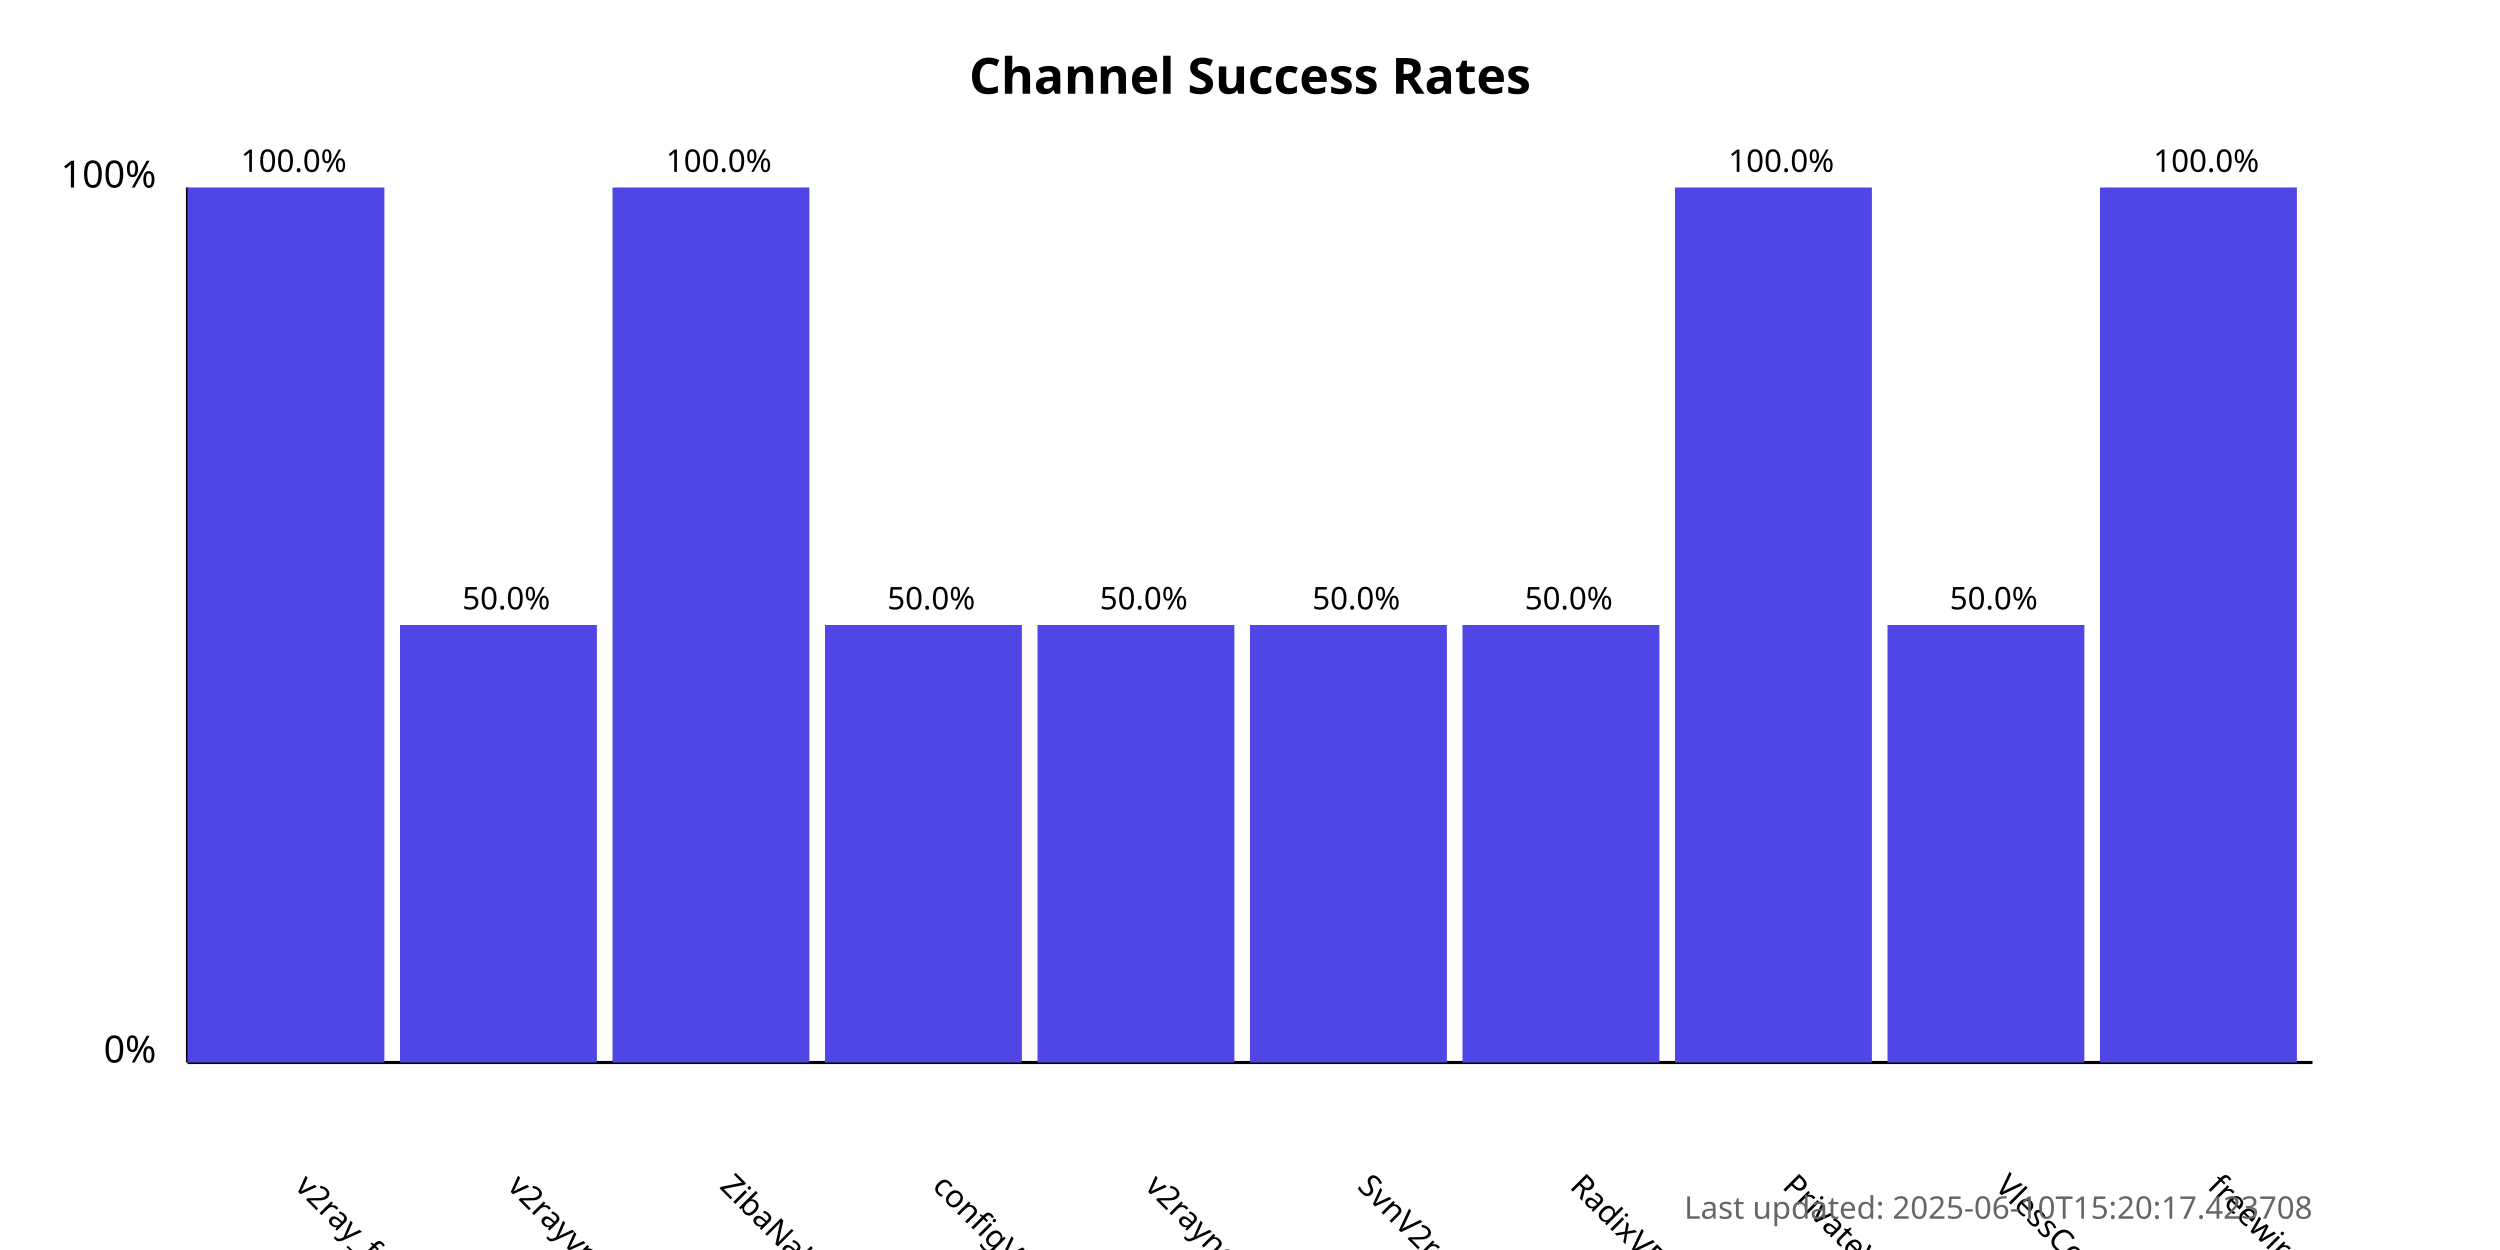
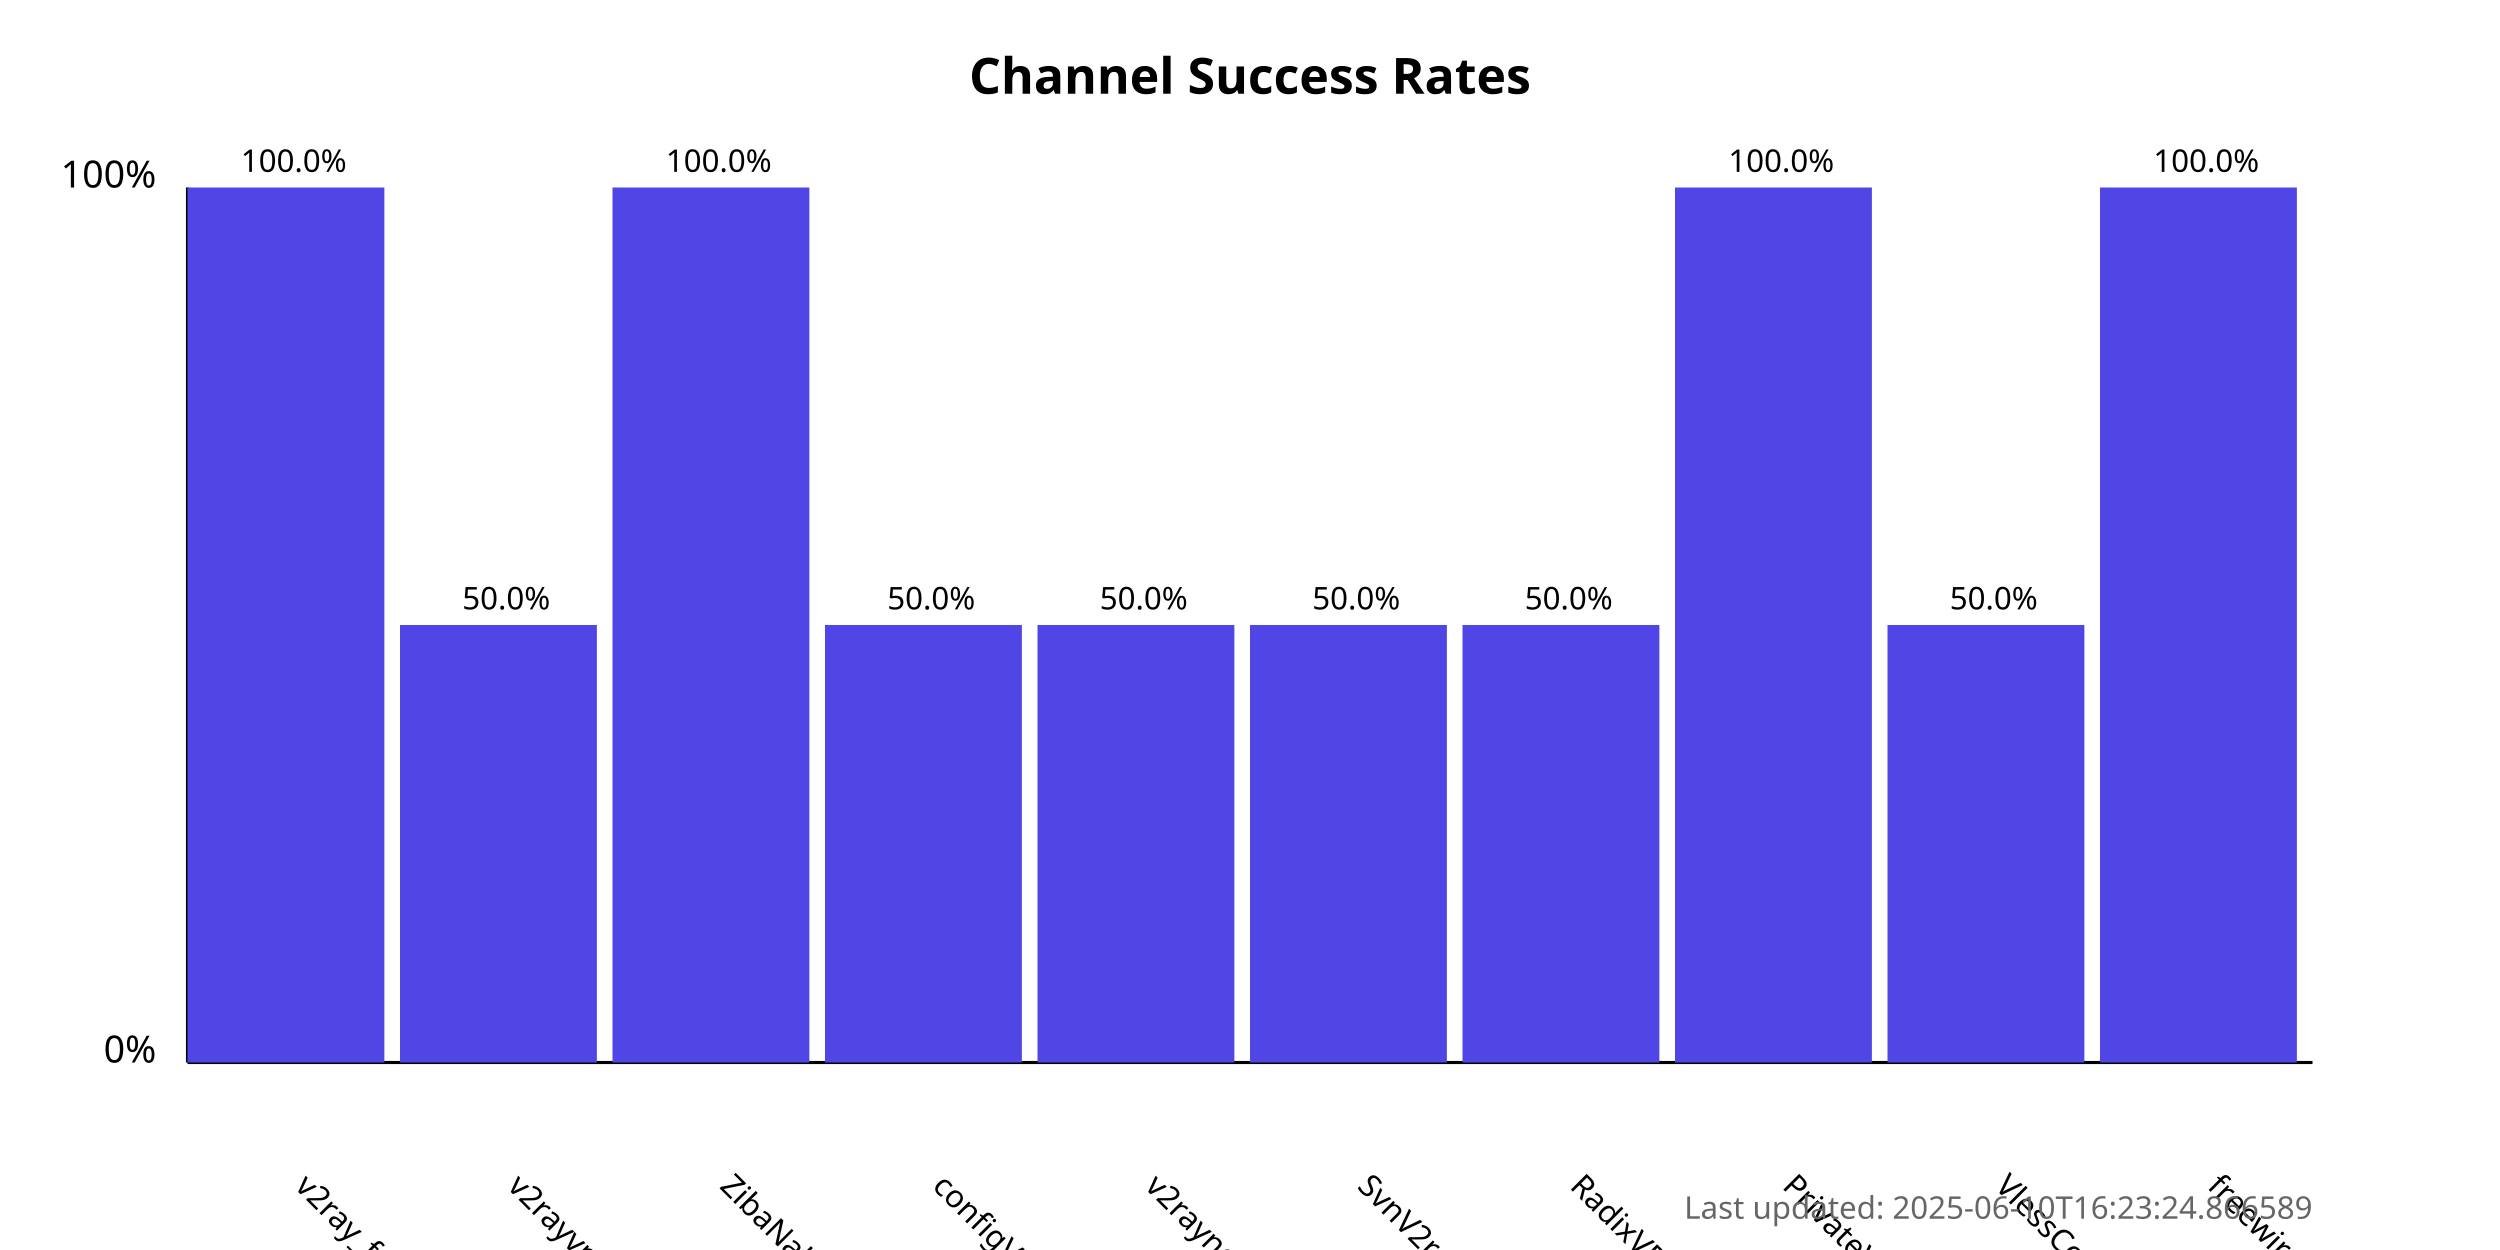
<svg xmlns="http://www.w3.org/2000/svg" width="800" height="400">
  <style>
            .chart-title { font: bold 16px sans-serif; }
            .axis-label { font: 12px sans-serif; }
            .tick-label { font: 10px sans-serif; }
            .bar { fill: #4f46e5; }
            .bar:hover { fill: #6366f1; }
            .timestamp { font: 10px sans-serif; fill: #666; }
        </style>
  <text x="400.0" y="30" text-anchor="middle" class="chart-title">
            Channel Success Rates
        </text>
  <line x1="60" y1="340" x2="60" y2="60" stroke="black" stroke-width="1" />
  <line x1="60" y1="340" x2="740" y2="340" stroke="black" stroke-width="1" />
  <text x="50" y="340" text-anchor="end" class="axis-label">0%</text>
  <text x="50" y="60" text-anchor="end" class="axis-label">100%</text>
  <g>
    <rect x="60" y="60.0" width="63.0" height="280.0" class="bar" />
    <text x="94.0" y="380" transform="rotate(45, 94.0, 380)" text-anchor="start" class="tick-label">
                v2ray_free_conf
            </text>
    <text x="94.0" y="55.0" text-anchor="middle" class="tick-label">
                100.0%
            </text>
  </g>
  <g>
    <rect x="128.0" y="200.0" width="63.0" height="140.0" class="bar" />
    <text x="162.0" y="380" transform="rotate(45, 162.0, 380)" text-anchor="start" class="tick-label">
                v2rayvpno
            </text>
    <text x="162.0" y="195.0" text-anchor="middle" class="tick-label">
                50.0%
            </text>
  </g>
  <g>
    <rect x="196.0" y="60.0" width="63.0" height="280.0" class="bar" />
    <text x="230.0" y="380" transform="rotate(45, 230.0, 380)" text-anchor="start" class="tick-label">
                ZibaNabz
            </text>
    <text x="230.0" y="55.0" text-anchor="middle" class="tick-label">
                100.0%
            </text>
  </g>
  <g>
    <rect x="264.0" y="200.0" width="63.0" height="140.0" class="bar" />
    <text x="298.0" y="380" transform="rotate(45, 298.0, 380)" text-anchor="start" class="tick-label">
                configV2rayForFree
            </text>
    <text x="298.0" y="195.0" text-anchor="middle" class="tick-label">
                50.0%
            </text>
  </g>
  <g>
    <rect x="332.0" y="200.0" width="63.0" height="140.0" class="bar" />
    <text x="366.0" y="380" transform="rotate(45, 366.0, 380)" text-anchor="start" class="tick-label">
                v2rayngvpn
            </text>
    <text x="366.0" y="195.0" text-anchor="middle" class="tick-label">
                50.0%
            </text>
  </g>
  <g>
    <rect x="400.0" y="200.0" width="63.0" height="140.0" class="bar" />
    <text x="434.0" y="380" transform="rotate(45, 434.0, 380)" text-anchor="start" class="tick-label">
                SvnV2ray
            </text>
    <text x="434.0" y="195.0" text-anchor="middle" class="tick-label">
                50.0%
            </text>
  </g>
  <g>
    <rect x="468.0" y="200.0" width="63.0" height="140.0" class="bar" />
    <text x="502.0" y="380" transform="rotate(45, 502.0, 380)" text-anchor="start" class="tick-label">
                RadixVPN
            </text>
    <text x="502.0" y="195.0" text-anchor="middle" class="tick-label">
                50.0%
            </text>
  </g>
  <g>
    <rect x="536.0" y="60.0" width="63.0" height="280.0" class="bar" />
    <text x="570.0" y="380" transform="rotate(45, 570.0, 380)" text-anchor="start" class="tick-label">
                PrivateVPNs
            </text>
    <text x="570.0" y="55.0" text-anchor="middle" class="tick-label">
                100.0%
            </text>
  </g>
  <g>
    <rect x="604.0" y="200.0" width="63.0" height="140.0" class="bar" />
    <text x="638.0" y="380" transform="rotate(45, 638.0, 380)" text-anchor="start" class="tick-label">
                VlessConfig
            </text>
    <text x="638.0" y="195.0" text-anchor="middle" class="tick-label">
                50.0%
            </text>
  </g>
  <g>
    <rect x="672.0" y="60.0" width="63.0" height="280.0" class="bar" />
    <text x="706.0" y="380" transform="rotate(45, 706.0, 380)" text-anchor="start" class="tick-label">
                freewireguard
            </text>
    <text x="706.0" y="55.0" text-anchor="middle" class="tick-label">
                100.0%
            </text>
  </g>
  <text x="740" y="390" text-anchor="end" class="timestamp">
-             Last updated: 2025-06-10T15:20:17.423708
+             Last updated: 2025-06-10T16:23:24.866589
        </text>
</svg>
